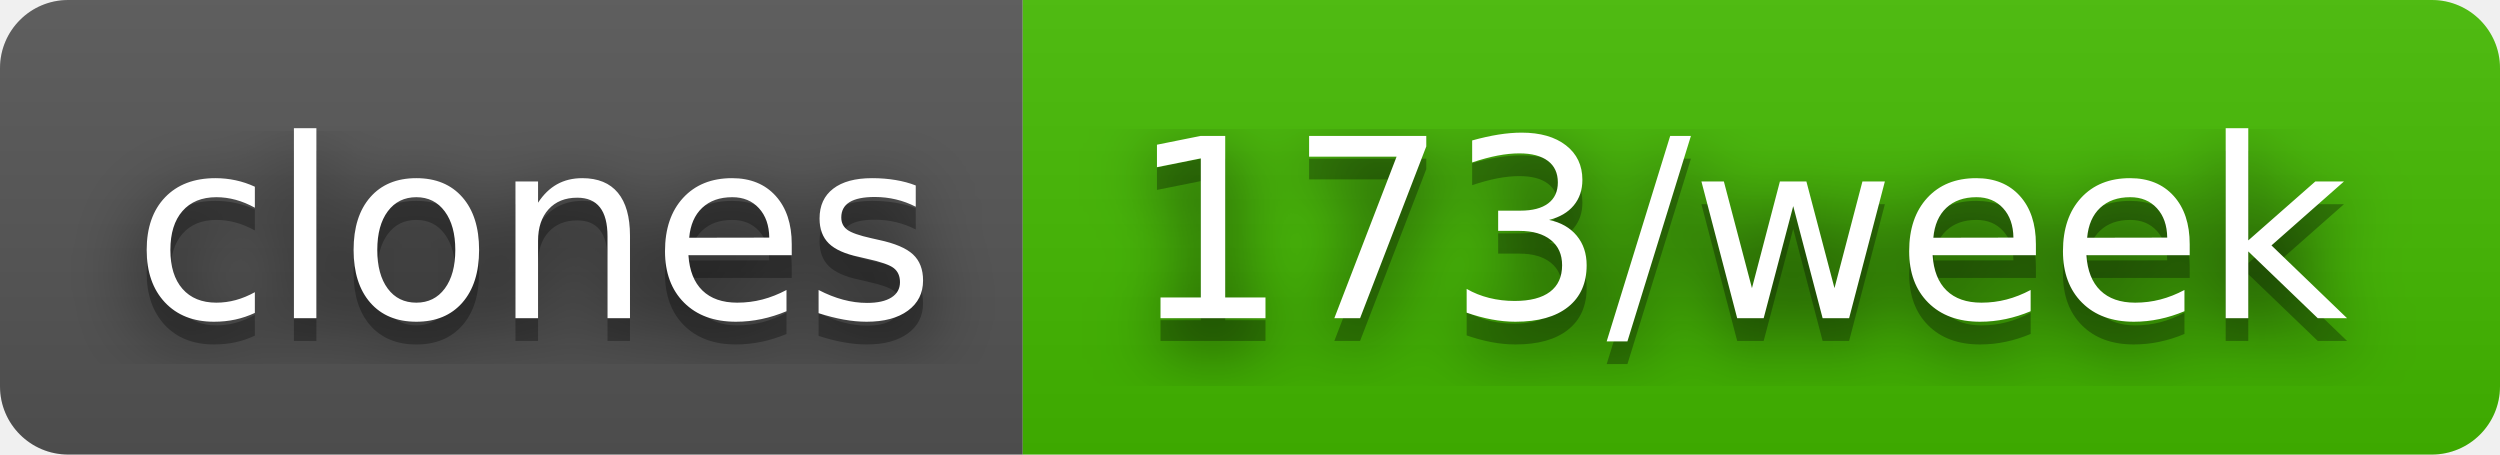
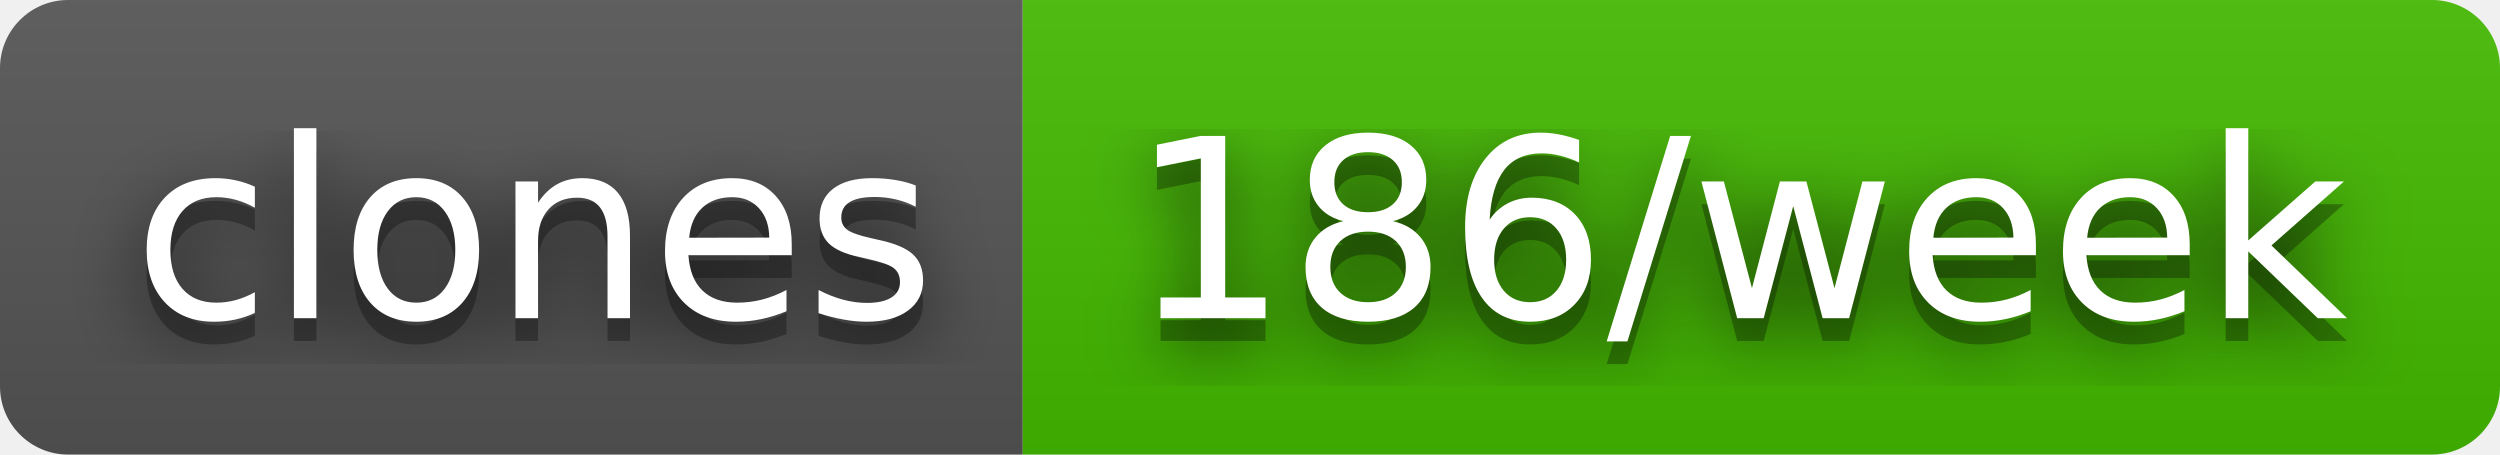
- <svg xmlns="http://www.w3.org/2000/svg" width="110" height="20" role="img" aria-label="clones: 173/week">
+ <svg xmlns="http://www.w3.org/2000/svg" width="110" height="20" role="img" aria-label="clones: 186/week">
  <filter id="blur">
    <feGaussianBlur stdDeviation="16" />
  </filter>
  <linearGradient id="s" x2="0" y2="100%">
    <stop offset="0" stop-color="#bbb" stop-opacity=".1" />
    <stop offset="1" stop-opacity=".1" />
  </linearGradient>
  <clipPath id="r">
    <rect width="110" height="20" rx="3" />
  </clipPath>
  <g clip-path="url(#r)">
    <rect width="45" height="20" fill="#555" />
    <rect x="45" width="65" height="20" fill="#4b0" />
    <rect width="110" height="20" fill="url(#s)" />
  </g>
  <g fill="#fff" text-anchor="middle" font-family="Verdana,Geneva,DejaVu Sans,sans-serif" text-rendering="geometricPrecision" font-size="110">
    <g transform="scale(.1)">
      <g aria-hidden="true" fill="#010101">
        <text x="235" y="150" fill-opacity=".8" filter="url(#blur)" textLength="350">clones</text>
        <text x="235" y="150" fill-opacity=".3" textLength="350">clones</text>
      </g>
      <text x="235" y="140" textLength="350">clones</text>
    </g>
    <g transform="scale(.1)">
      <g aria-hidden="true" fill="#010101">
-         <text x="765" y="150" fill-opacity=".8" filter="url(#blur)" textLength="550">173/week</text>
-         <text x="765" y="150" fill-opacity=".3" textLength="550">173/week</text>
+         <text x="765" y="150" fill-opacity=".8" filter="url(#blur)" textLength="550">186/week</text>
+         <text x="765" y="150" fill-opacity=".3" textLength="550">186/week</text>
      </g>
-       <text x="765" y="140" textLength="550">173/week</text>
+       <text x="765" y="140" textLength="550">186/week</text>
    </g>
  </g>
</svg>
